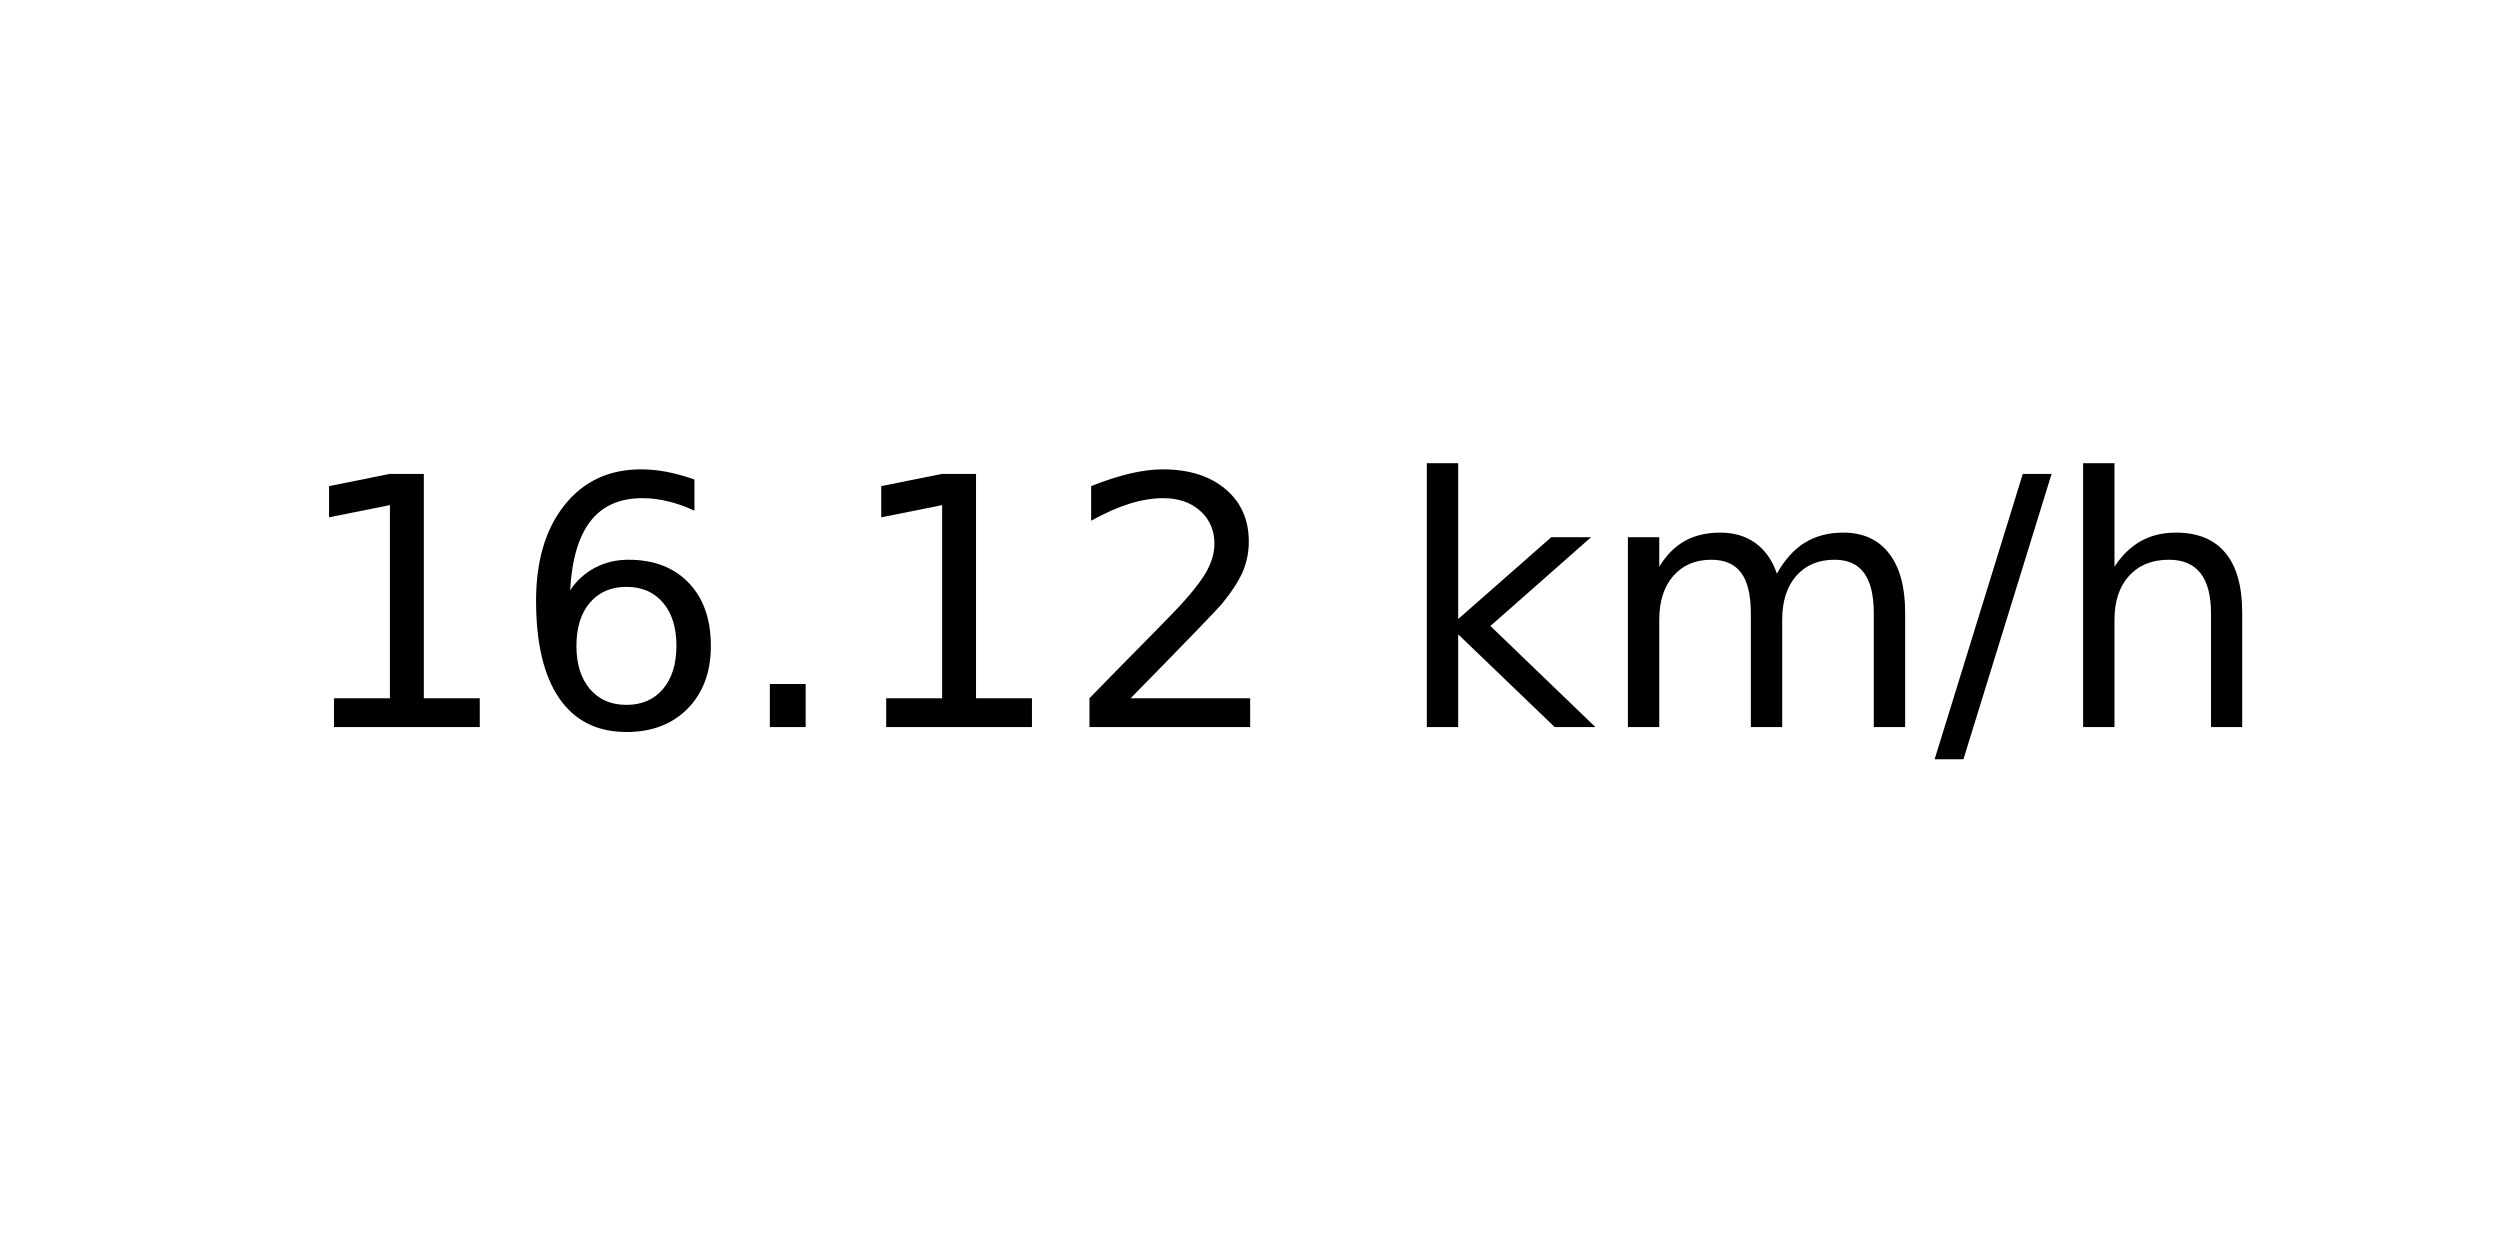
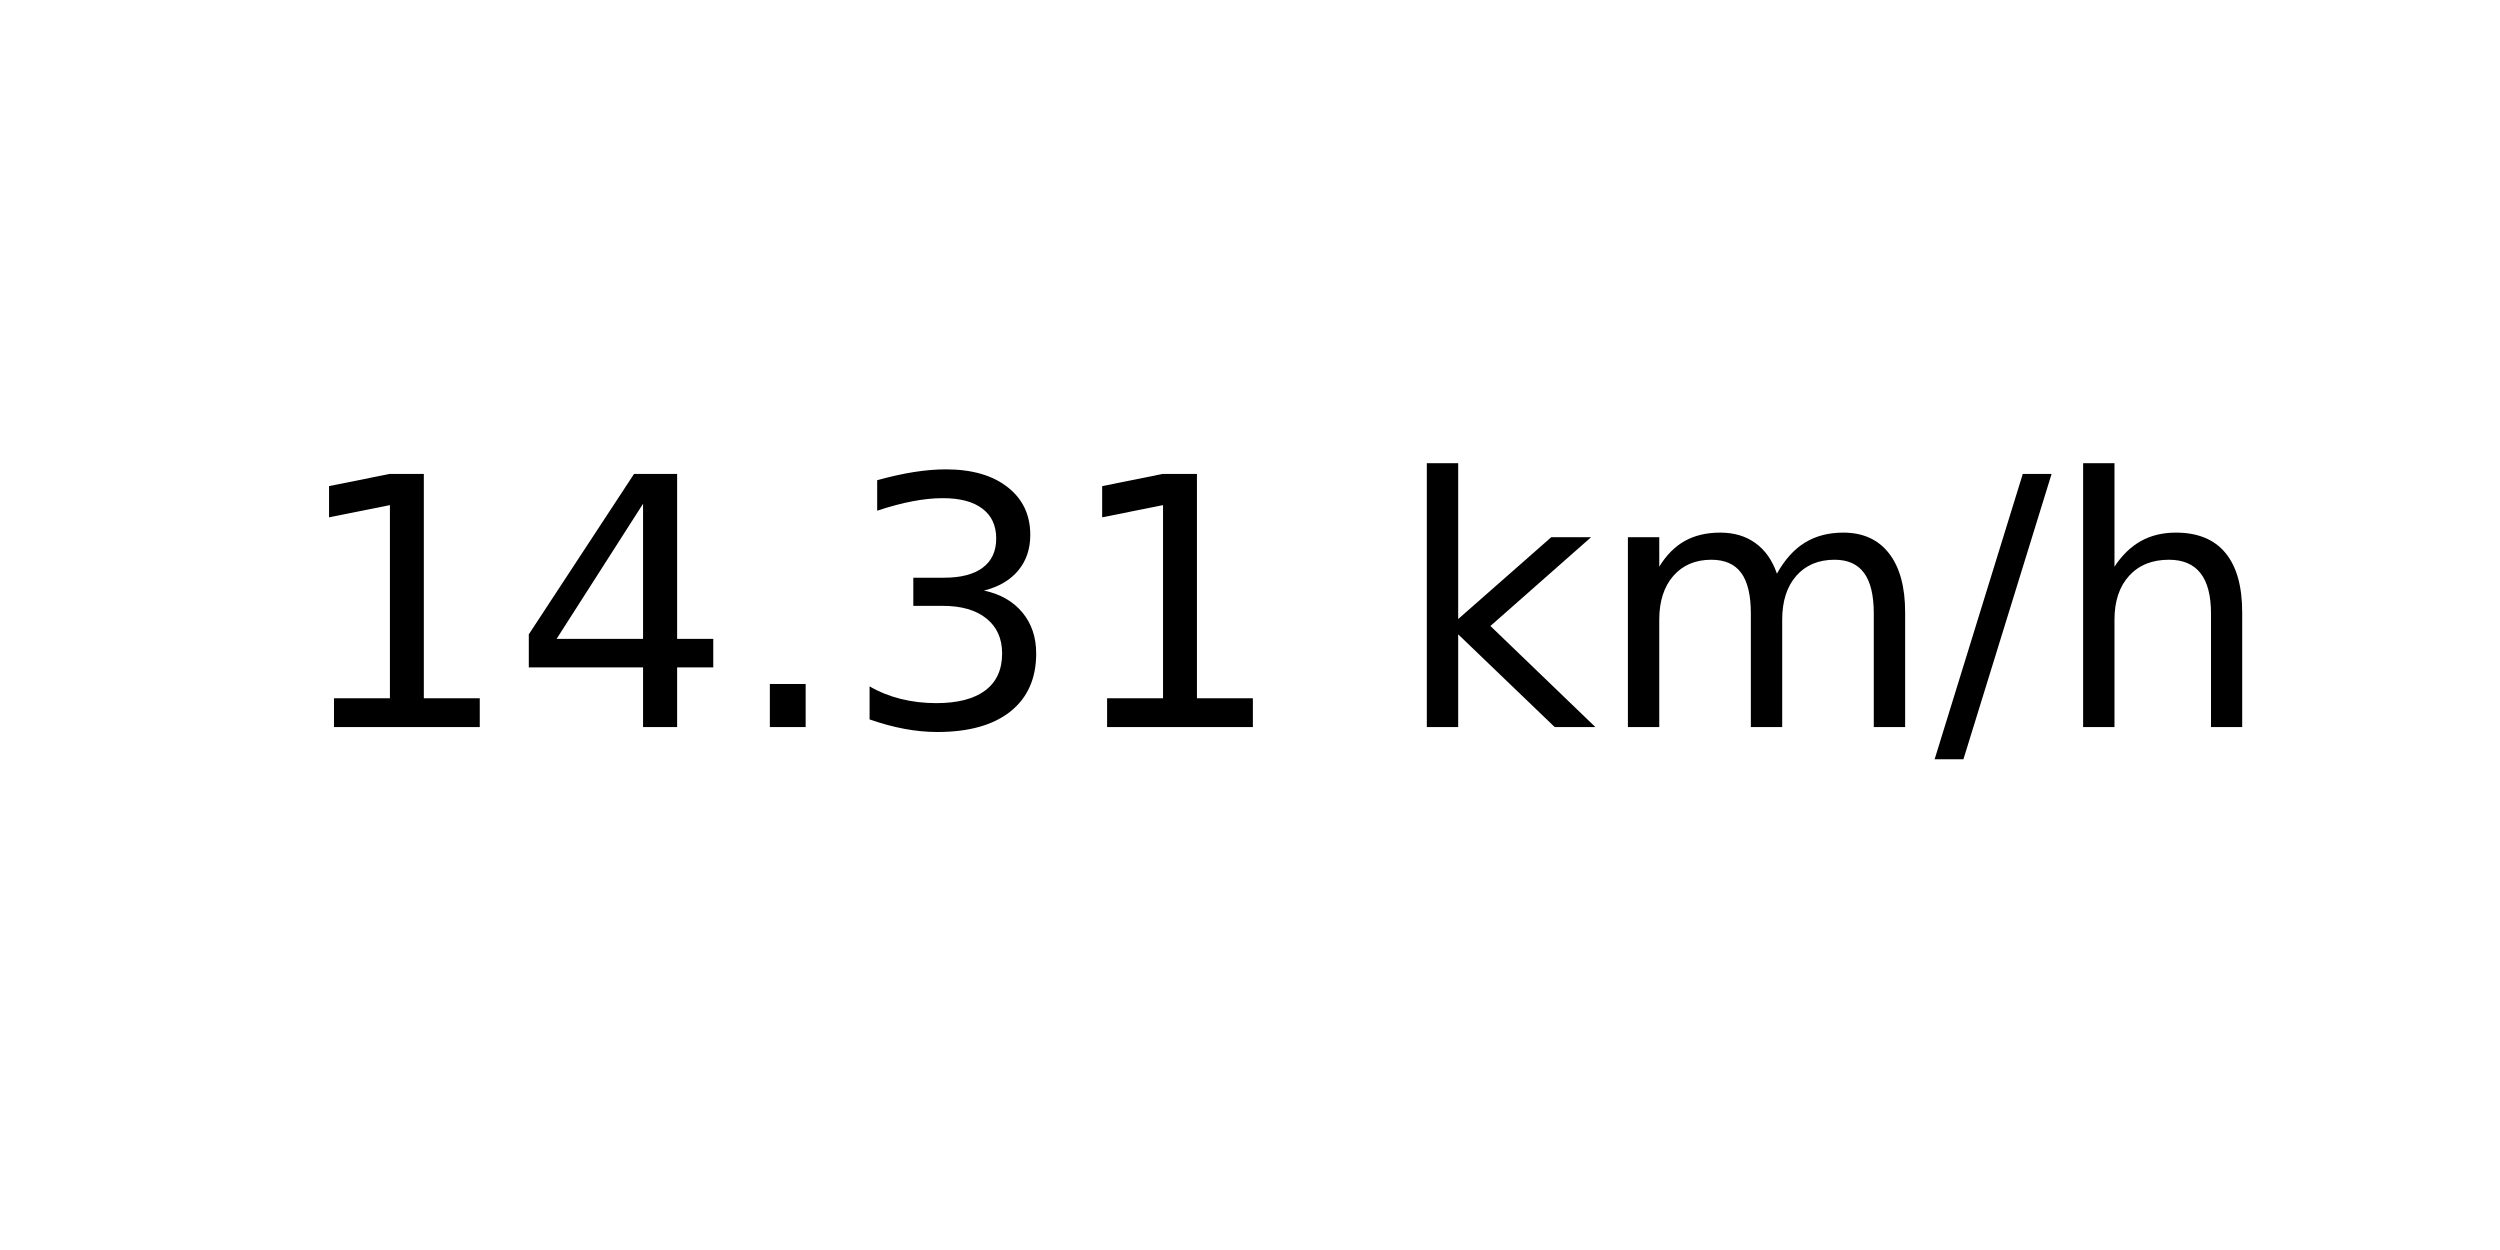
<svg xmlns="http://www.w3.org/2000/svg" xmlns:xlink="http://www.w3.org/1999/xlink" width="72pt" height="36pt" viewBox="0 0 72 36" version="1.1">
  <defs>
    <style type="text/css">*{stroke-linejoin: round; stroke-linecap: butt}</style>
  </defs>
  <g id="figure_1">
    <g id="axes_1">
      <g id="text_1">
        <g transform="translate(8.378125 20.93937) scale(0.1 -0.1)">
          <defs>
            <path id="DejaVuSans-31" d="M 794 531  L 1825 531  L 1825 4091  L 703 3866  L 703 4441  L 1819 4666  L 2450 4666  L 2450 531  L 3481 531  L 3481 0  L 794 0  L 794 531  z " transform="scale(0.015625)" />
-             <path id="DejaVuSans-36" d="M 2113 2584  Q 1688 2584 1439 2293  Q 1191 2003 1191 1497  Q 1191 994 1439 701  Q 1688 409 2113 409  Q 2538 409 2786 701  Q 3034 994 3034 1497  Q 3034 2003 2786 2293  Q 2538 2584 2113 2584  z M 3366 4563  L 3366 3988  Q 3128 4100 2886 4159  Q 2644 4219 2406 4219  Q 1781 4219 1451 3797  Q 1122 3375 1075 2522  Q 1259 2794 1537 2939  Q 1816 3084 2150 3084  Q 2853 3084 3261 2657  Q 3669 2231 3669 1497  Q 3669 778 3244 343  Q 2819 -91 2113 -91  Q 1303 -91 875 529  Q 447 1150 447 2328  Q 447 3434 972 4092  Q 1497 4750 2381 4750  Q 2619 4750 2861 4703  Q 3103 4656 3366 4563  z " transform="scale(0.015625)" />
+             <path id="DejaVuSans-34" d="M 2419 4116  L 825 1625  L 2419 1625  L 2419 4116  z M 2253 4666  L 3047 4666  L 3047 1625  L 3713 1625  L 3713 1100  L 3047 1100  L 3047 0  L 2419 0  L 2419 1100  L 313 1100  L 313 1709  L 2253 4666  z " transform="scale(0.015625)" />
            <path id="DejaVuSans-2e" d="M 684 794  L 1344 794  L 1344 0  L 684 0  L 684 794  z " transform="scale(0.015625)" />
-             <path id="DejaVuSans-32" d="M 1228 531  L 3431 531  L 3431 0  L 469 0  L 469 531  Q 828 903 1448 1529  Q 2069 2156 2228 2338  Q 2531 2678 2651 2914  Q 2772 3150 2772 3378  Q 2772 3750 2511 3984  Q 2250 4219 1831 4219  Q 1534 4219 1204 4116  Q 875 4013 500 3803  L 500 4441  Q 881 4594 1212 4672  Q 1544 4750 1819 4750  Q 2544 4750 2975 4387  Q 3406 4025 3406 3419  Q 3406 3131 3298 2873  Q 3191 2616 2906 2266  Q 2828 2175 2409 1742  Q 1991 1309 1228 531  z " transform="scale(0.015625)" />
+             <path id="DejaVuSans-33" d="M 2597 2516  Q 3050 2419 3304 2112  Q 3559 1806 3559 1356  Q 3559 666 3084 287  Q 2609 -91 1734 -91  Q 1441 -91 1130 -33  Q 819 25 488 141  L 488 750  Q 750 597 1062 519  Q 1375 441 1716 441  Q 2309 441 2620 675  Q 2931 909 2931 1356  Q 2931 1769 2642 2001  Q 2353 2234 1838 2234  L 1294 2234  L 1294 2753  L 1863 2753  Q 2328 2753 2575 2939  Q 2822 3125 2822 3475  Q 2822 3834 2567 4026  Q 2313 4219 1838 4219  Q 1578 4219 1281 4162  Q 984 4106 628 3988  L 628 4550  Q 988 4650 1302 4700  Q 1616 4750 1894 4750  Q 2613 4750 3031 4423  Q 3450 4097 3450 3541  Q 3450 3153 3228 2886  Q 3006 2619 2597 2516  z " transform="scale(0.015625)" />
            <path id="DejaVuSans-20" transform="scale(0.015625)" />
            <path id="DejaVuSans-6b" d="M 581 4863  L 1159 4863  L 1159 1991  L 2875 3500  L 3609 3500  L 1753 1863  L 3688 0  L 2938 0  L 1159 1709  L 1159 0  L 581 0  L 581 4863  z " transform="scale(0.015625)" />
            <path id="DejaVuSans-6d" d="M 3328 2828  Q 3544 3216 3844 3400  Q 4144 3584 4550 3584  Q 5097 3584 5394 3201  Q 5691 2819 5691 2113  L 5691 0  L 5113 0  L 5113 2094  Q 5113 2597 4934 2840  Q 4756 3084 4391 3084  Q 3944 3084 3684 2787  Q 3425 2491 3425 1978  L 3425 0  L 2847 0  L 2847 2094  Q 2847 2600 2669 2842  Q 2491 3084 2119 3084  Q 1678 3084 1418 2786  Q 1159 2488 1159 1978  L 1159 0  L 581 0  L 581 3500  L 1159 3500  L 1159 2956  Q 1356 3278 1631 3431  Q 1906 3584 2284 3584  Q 2666 3584 2933 3390  Q 3200 3197 3328 2828  z " transform="scale(0.015625)" />
            <path id="DejaVuSans-2f" d="M 1625 4666  L 2156 4666  L 531 -594  L 0 -594  L 1625 4666  z " transform="scale(0.015625)" />
            <path id="DejaVuSans-68" d="M 3513 2113  L 3513 0  L 2938 0  L 2938 2094  Q 2938 2591 2744 2837  Q 2550 3084 2163 3084  Q 1697 3084 1428 2787  Q 1159 2491 1159 1978  L 1159 0  L 581 0  L 581 4863  L 1159 4863  L 1159 2956  Q 1366 3272 1645 3428  Q 1925 3584 2291 3584  Q 2894 3584 3203 3211  Q 3513 2838 3513 2113  z " transform="scale(0.015625)" />
          </defs>
          <use xlink:href="#DejaVuSans-31" />
-           <use xlink:href="#DejaVuSans-36" x="63.623" />
+           <use xlink:href="#DejaVuSans-34" x="63.623" />
          <use xlink:href="#DejaVuSans-2e" x="127.246" />
-           <use xlink:href="#DejaVuSans-31" x="159.033" />
-           <use xlink:href="#DejaVuSans-32" x="222.656" />
+           <use xlink:href="#DejaVuSans-33" x="159.033" />
+           <use xlink:href="#DejaVuSans-31" x="222.656" />
          <use xlink:href="#DejaVuSans-20" x="286.279" />
          <use xlink:href="#DejaVuSans-6b" x="318.066" />
          <use xlink:href="#DejaVuSans-6d" x="375.977" />
          <use xlink:href="#DejaVuSans-2f" x="473.389" />
          <use xlink:href="#DejaVuSans-68" x="507.08" />
        </g>
      </g>
    </g>
  </g>
</svg>
